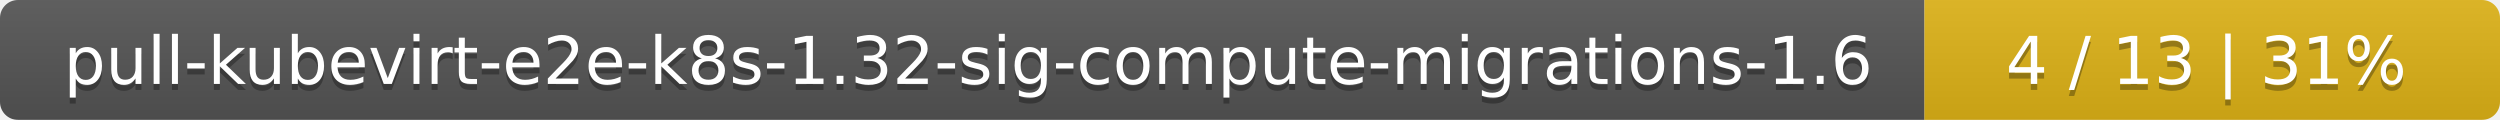
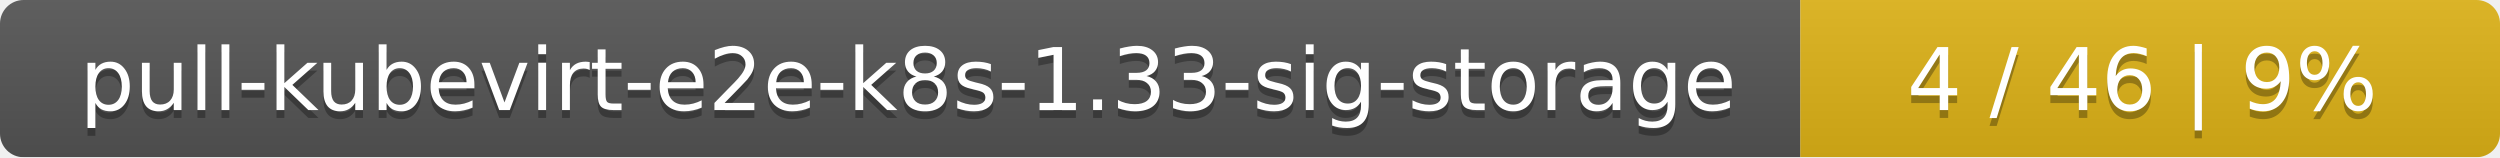
- <svg xmlns="http://www.w3.org/2000/svg" width="417" height="20">
+ <svg xmlns="http://www.w3.org/2000/svg" width="318" height="20">
  <linearGradient id="smooth" x2="0" y2="100%">
    <stop offset="0" stop-color="#bbb" stop-opacity=".1" />
    <stop offset="1" stop-opacity=".1" />
  </linearGradient>
  <mask id="round">
-     <rect width="417" height="20" rx="3" fill="#fff" />
+     <rect width="318" height="20" rx="3" fill="#fff" />
  </mask>
  <g mask="url(#round)">
-     <rect width="321" height="20" fill="#555" />
-     <rect x="321" width="96" height="20" fill="#dfb317" />
-     <rect width="417" height="20" fill="url(#smooth)" />
+     <rect width="229" height="20" fill="#555" />
+     <rect x="229" width="89" height="20" fill="#dfb317" />
+     <rect width="318" height="20" fill="url(#smooth)" />
  </g>
  <g fill="#fff" text-anchor="middle" font-family="DejaVu Sans,Verdana,Geneva,sans-serif" font-size="11">
-     <text x="161.5" y="15" fill="#010101" fill-opacity=".3">pull-kubevirt-e2e-k8s-1.32-sig-compute-migrations-1.6</text>
-     <text x="161.5" y="14">pull-kubevirt-e2e-k8s-1.32-sig-compute-migrations-1.6</text>
-     <text x="368" y="15" fill="#010101" fill-opacity=".3">4 / 13    |    31%</text>
-     <text x="368" y="14">4 / 13    |    31%</text>
+     <text x="115.5" y="15" fill="#010101" fill-opacity=".3">pull-kubevirt-e2e-k8s-1.33-sig-storage</text>
+     <text x="115.5" y="14">pull-kubevirt-e2e-k8s-1.33-sig-storage</text>
+     <text x="272.5" y="15" fill="#010101" fill-opacity=".3">4 / 46    |    9%</text>
+     <text x="272.5" y="14">4 / 46    |    9%</text>
  </g>
</svg>
